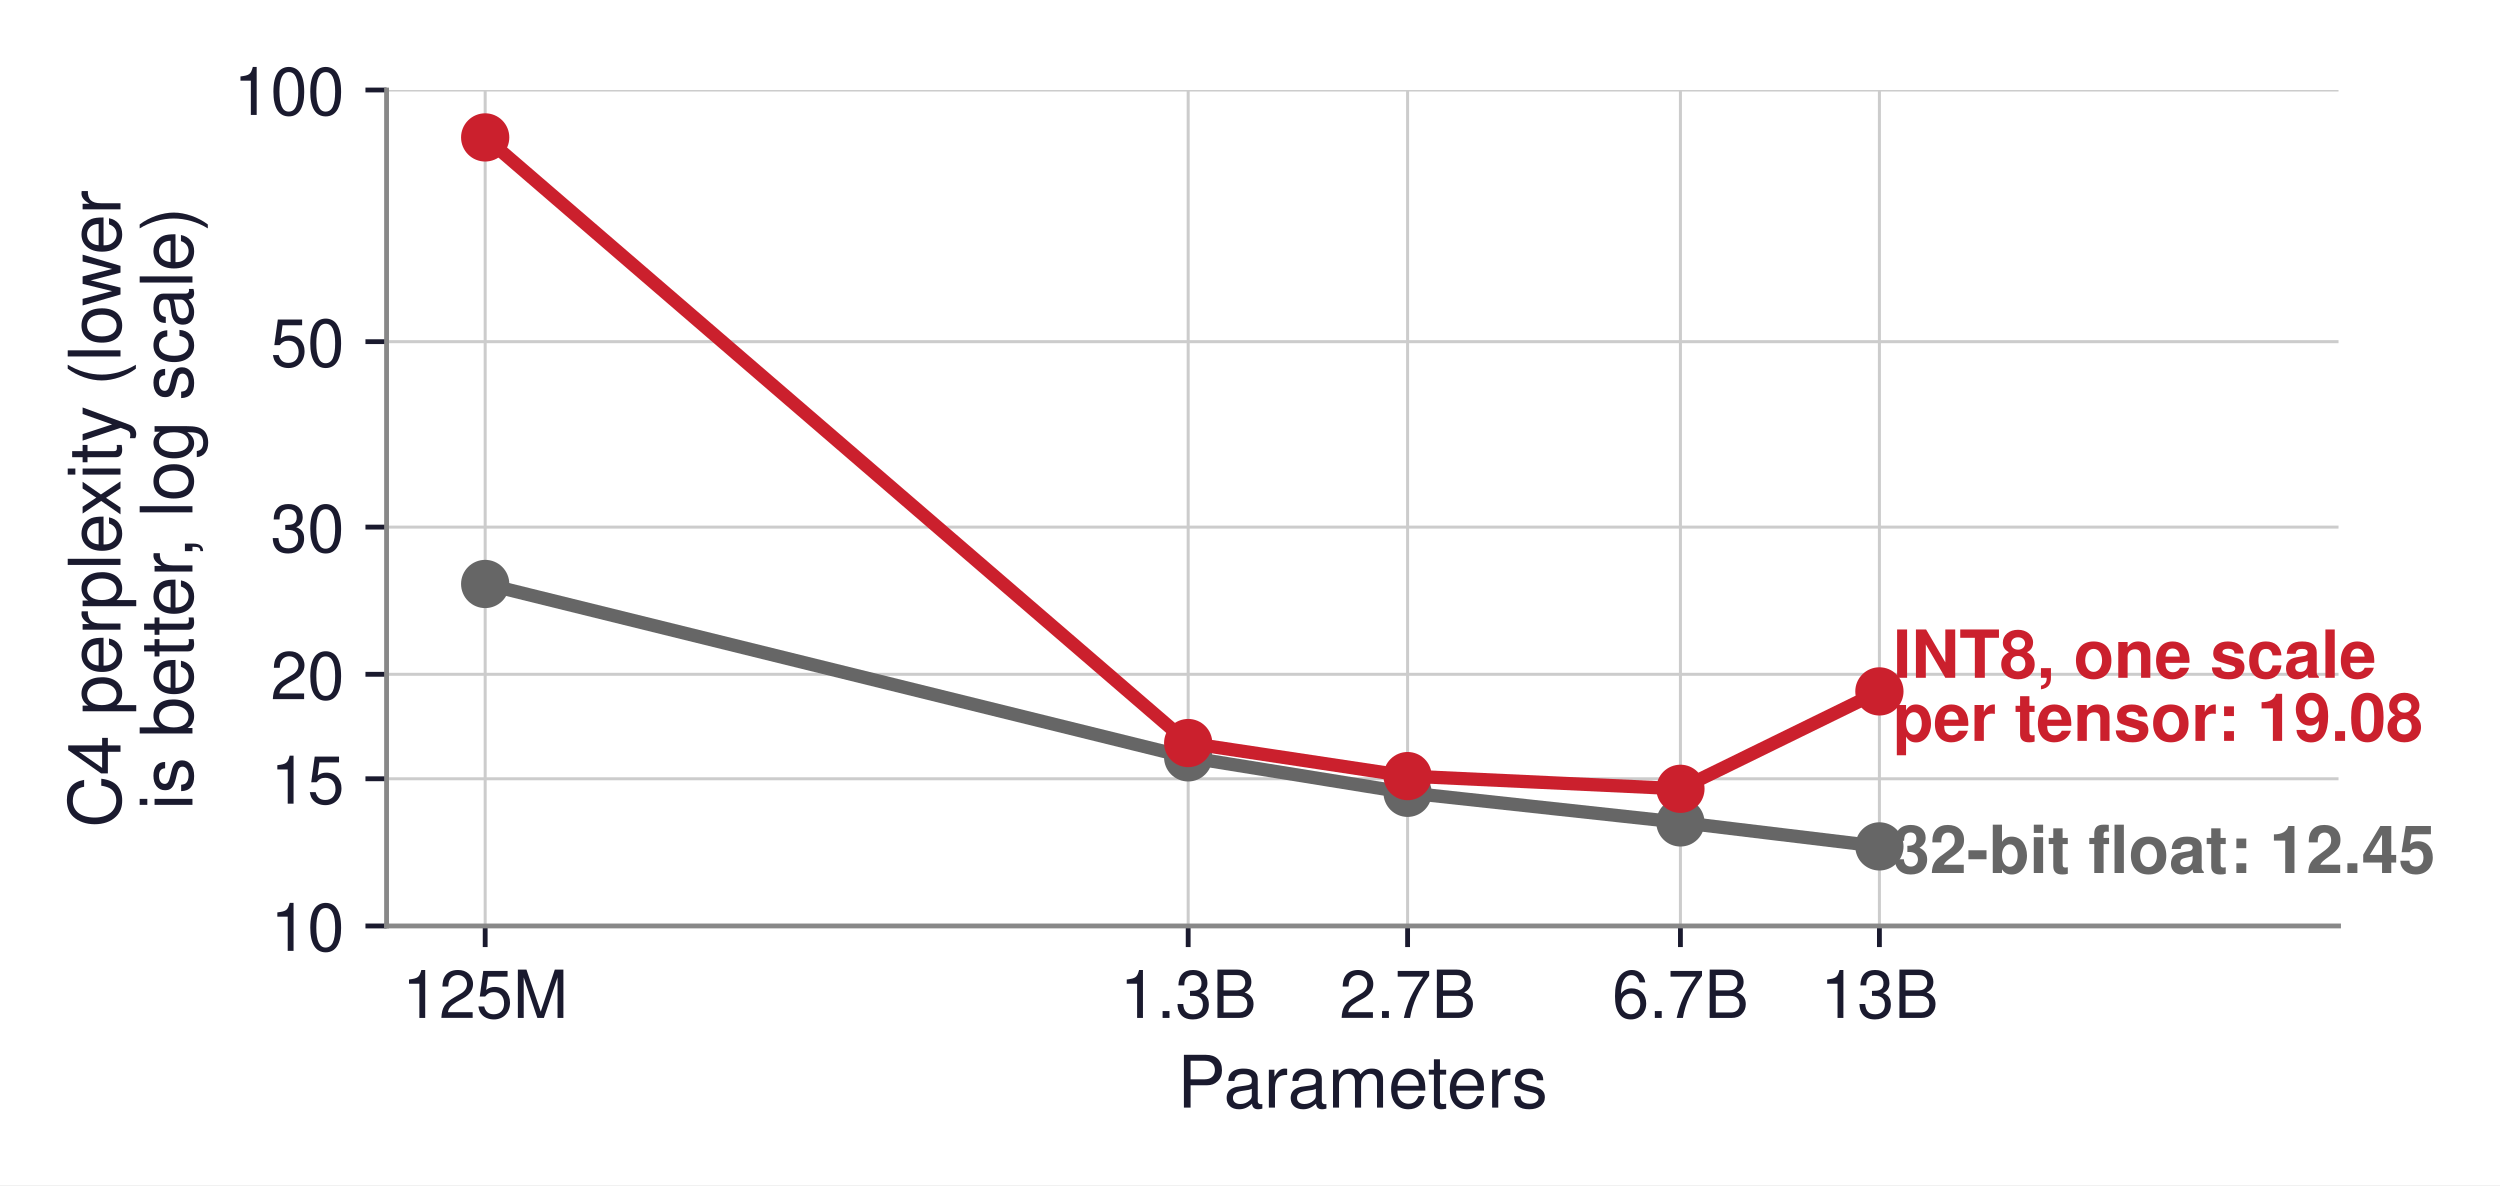
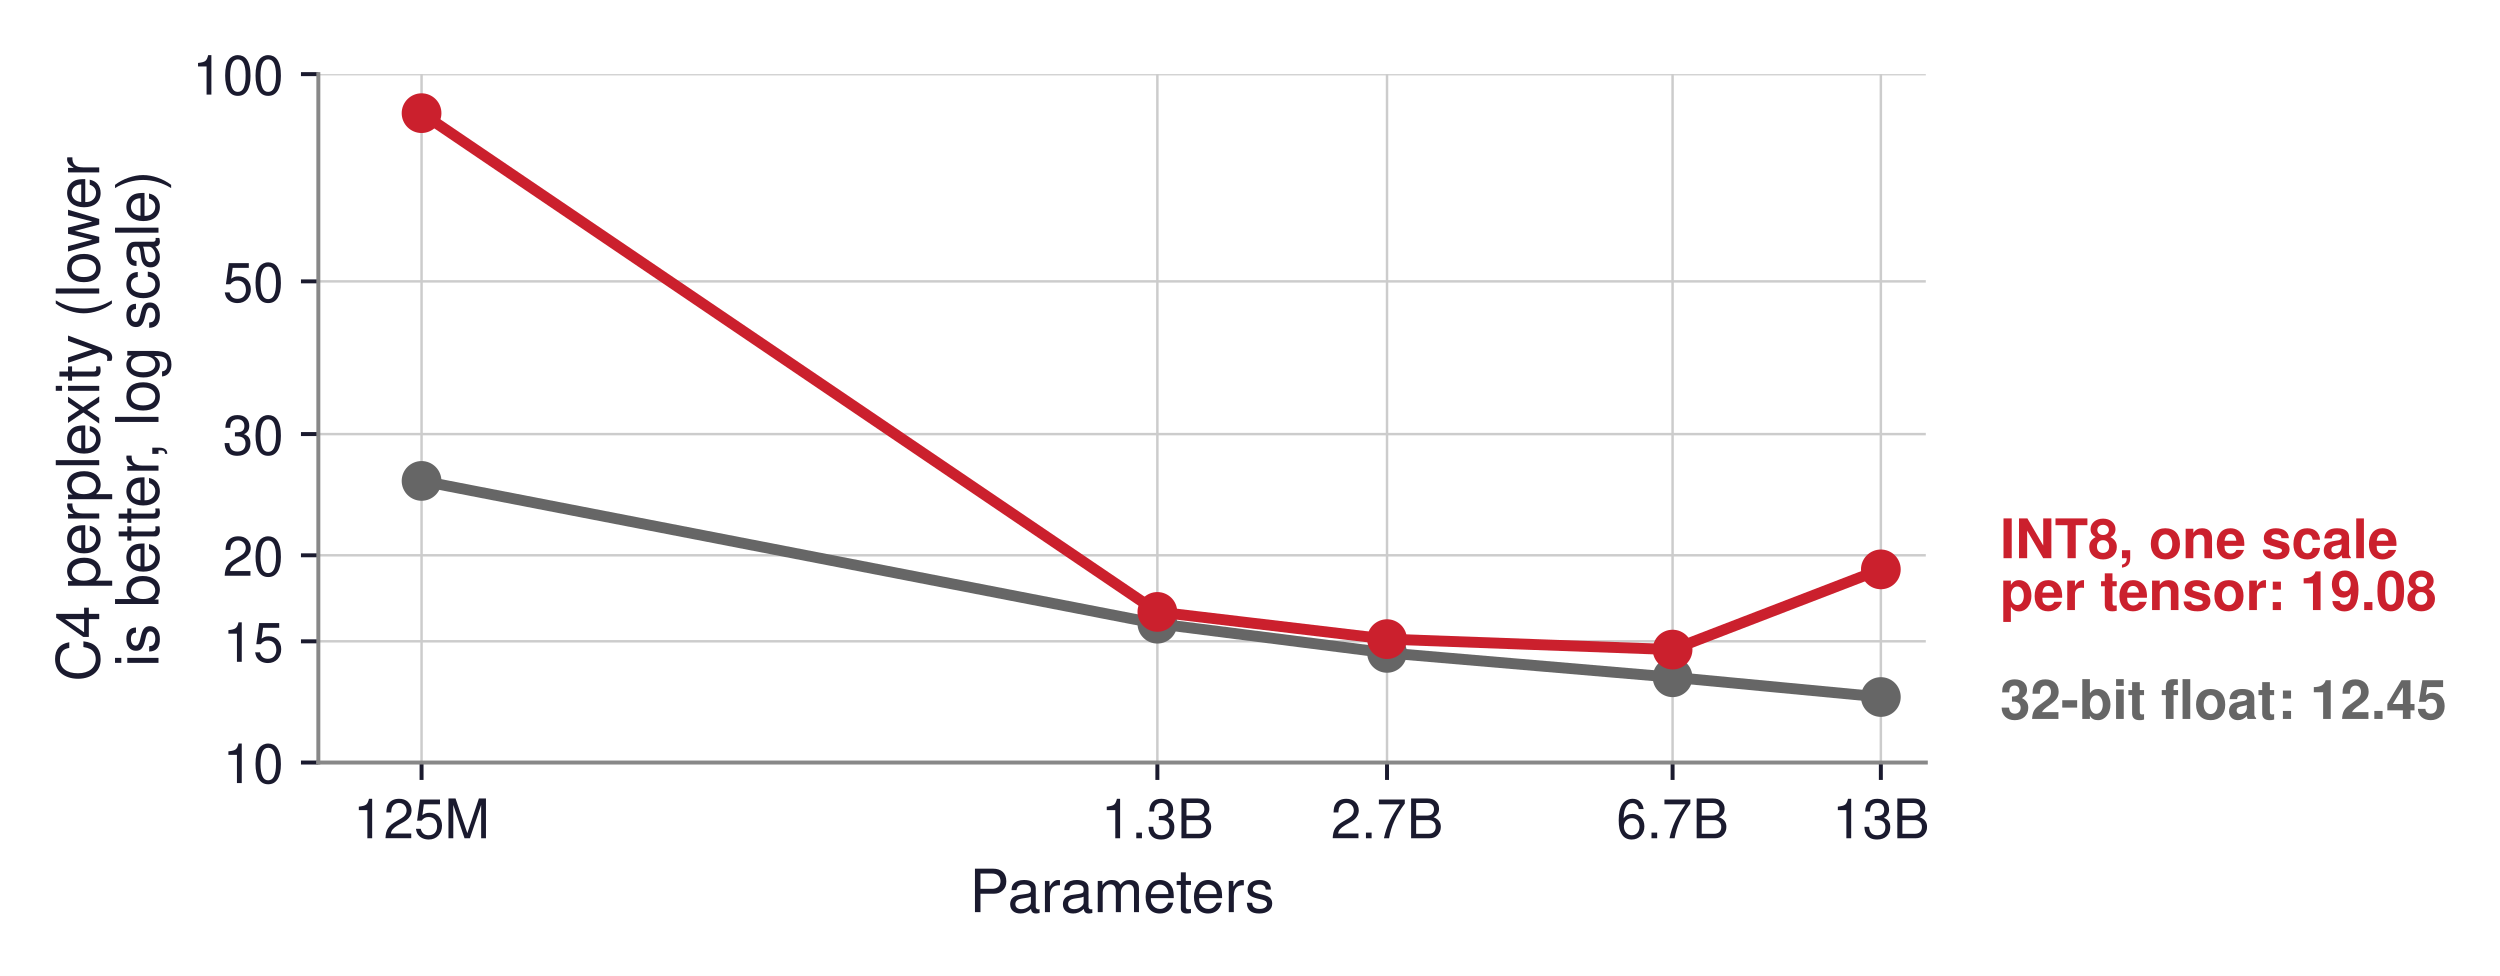
- <svg xmlns="http://www.w3.org/2000/svg" xmlns:xlink="http://www.w3.org/1999/xlink" width="414.506pt" height="196.483pt" viewBox="0 0 414.506 196.483" version="1.1">
+ <svg xmlns="http://www.w3.org/2000/svg" xmlns:xlink="http://www.w3.org/1999/xlink" width="503.337pt" height="196.483pt" viewBox="0 0 503.337 196.483" version="1.1">
  <defs>
    <style type="text/css">*{stroke-linejoin: round; stroke-linecap: butt}</style>
  </defs>
  <g id="figure_1">
    <g id="patch_1">
-       <path d="M 0 196.483  L 414.506 196.483  L 414.506 0  L 0 0  z " style="fill: #ffffff" />
+       <path d="M 0 196.483  L 503.337 196.483  L 503.337 0  L 0 0  z " style="fill: #ffffff" />
    </g>
    <g id="axes_1">
      <g id="patch_2">
        <path d="M 64.093 153.525  L 387.733 153.525  L 387.733 14.925  L 64.093 14.925  z " style="fill: #ffffff" />
      </g>
      <g id="patch_3">
-         <path d="M 273.126 153.525  L 321.945 153.525  L 321.945 14.925  L 273.126 14.925  L 273.126 153.525  z " clip-path="url(#pb59f5315d6)" style="fill: none; opacity: 0" />
+         <path d="M 329.769 153.525  L 387.733 153.525  L 387.733 14.925  L 329.769 14.925  L 329.769 153.525  z " clip-path="url(#p95dd8b4e32)" style="fill: none; opacity: 0" />
      </g>
      <g id="matplotlib.axis_1">
        <g id="xtick_1">
          <g id="line2d_1">
-             <path d="M 80.444 153.525  L 80.444 14.925  " clip-path="url(#pb59f5315d6)" style="fill: none; stroke: #cccccc; stroke-width: 0.5; stroke-linecap: square" />
+             <path d="M 84.875 153.525  L 84.875 14.925  " clip-path="url(#p95dd8b4e32)" style="fill: none; stroke: #cccccc; stroke-width: 0.5; stroke-linecap: square" />
          </g>
          <g id="line2d_2">
            <defs>
-               <path id="me4e7170ed3" d="M 0 0  L 0 3.5  " style="stroke: #1a1a2e; stroke-width: 0.8" />
+               <path id="mce9f3e9057" d="M 0 0  L 0 3.5  " style="stroke: #1a1a2e; stroke-width: 0.8" />
            </defs>
            <g>
-               <use xlink:href="#me4e7170ed3" x="80.444" y="153.525" style="fill: #1a1a2e; stroke: #1a1a2e; stroke-width: 0.8" />
+               <use xlink:href="#mce9f3e9057" x="84.875" y="153.525" style="fill: #1a1a2e; stroke: #1a1a2e; stroke-width: 0.8" />
            </g>
          </g>
          <g id="text_1">
-             <text style="font-size: 11px; font-family: 'Helvetica', 'Arial', 'DejaVu Sans', sans-serif; text-anchor: middle; fill: #1a1a2e" x="80.444" y="168.775" transform="rotate(-0 80.44415 168.775)">125M</text>
+             <text style="font-size: 11px; font-family: 'Helvetica', 'Arial', 'DejaVu Sans', sans-serif; text-anchor: middle; fill: #1a1a2e" x="84.875" y="168.775" transform="rotate(-0 84.87474 168.775)">125M</text>
          </g>
        </g>
        <g id="xtick_2">
          <g id="line2d_3">
-             <path d="M 197.003 153.525  L 197.003 14.925  " clip-path="url(#pb59f5315d6)" style="fill: none; stroke: #cccccc; stroke-width: 0.5; stroke-linecap: square" />
+             <path d="M 233.018 153.525  L 233.018 14.925  " clip-path="url(#p95dd8b4e32)" style="fill: none; stroke: #cccccc; stroke-width: 0.5; stroke-linecap: square" />
          </g>
          <g id="line2d_4">
            <g>
-               <use xlink:href="#me4e7170ed3" x="197.003" y="153.525" style="fill: #1a1a2e; stroke: #1a1a2e; stroke-width: 0.8" />
+               <use xlink:href="#mce9f3e9057" x="233.018" y="153.525" style="fill: #1a1a2e; stroke: #1a1a2e; stroke-width: 0.8" />
            </g>
          </g>
          <g id="text_2">
-             <text style="font-size: 11px; font-family: 'Helvetica', 'Arial', 'DejaVu Sans', sans-serif; text-anchor: middle; fill: #1a1a2e" x="197.003" y="168.775" transform="rotate(-0 197.0034 168.775)">1.3B</text>
+             <text style="font-size: 11px; font-family: 'Helvetica', 'Arial', 'DejaVu Sans', sans-serif; text-anchor: middle; fill: #1a1a2e" x="233.018" y="168.775" transform="rotate(-0 233.0183 168.775)">1.3B</text>
          </g>
        </g>
        <g id="xtick_3">
          <g id="line2d_5">
-             <path d="M 233.382 153.525  L 233.382 14.925  " clip-path="url(#pb59f5315d6)" style="fill: none; stroke: #cccccc; stroke-width: 0.5; stroke-linecap: square" />
+             <path d="M 279.255 153.525  L 279.255 14.925  " clip-path="url(#p95dd8b4e32)" style="fill: none; stroke: #cccccc; stroke-width: 0.5; stroke-linecap: square" />
          </g>
          <g id="line2d_6">
            <g>
-               <use xlink:href="#me4e7170ed3" x="233.382" y="153.525" style="fill: #1a1a2e; stroke: #1a1a2e; stroke-width: 0.8" />
+               <use xlink:href="#mce9f3e9057" x="279.255" y="153.525" style="fill: #1a1a2e; stroke: #1a1a2e; stroke-width: 0.8" />
            </g>
          </g>
          <g id="text_3">
-             <text style="font-size: 11px; font-family: 'Helvetica', 'Arial', 'DejaVu Sans', sans-serif; text-anchor: middle; fill: #1a1a2e" x="233.382" y="168.775" transform="rotate(-0 233.382 168.775)">2.7B</text>
+             <text style="font-size: 11px; font-family: 'Helvetica', 'Arial', 'DejaVu Sans', sans-serif; text-anchor: middle; fill: #1a1a2e" x="279.255" y="168.775" transform="rotate(-0 279.2546 168.775)">2.7B</text>
          </g>
        </g>
        <g id="xtick_4">
          <g id="line2d_7">
-             <path d="M 278.619 153.525  L 278.619 14.925  " clip-path="url(#pb59f5315d6)" style="fill: none; stroke: #cccccc; stroke-width: 0.5; stroke-linecap: square" />
+             <path d="M 336.749 153.525  L 336.749 14.925  " clip-path="url(#p95dd8b4e32)" style="fill: none; stroke: #cccccc; stroke-width: 0.5; stroke-linecap: square" />
          </g>
          <g id="line2d_8">
            <g>
-               <use xlink:href="#me4e7170ed3" x="278.619" y="153.525" style="fill: #1a1a2e; stroke: #1a1a2e; stroke-width: 0.8" />
+               <use xlink:href="#mce9f3e9057" x="336.749" y="153.525" style="fill: #1a1a2e; stroke: #1a1a2e; stroke-width: 0.8" />
            </g>
          </g>
          <g id="text_4">
-             <text style="font-size: 11px; font-family: 'Helvetica', 'Arial', 'DejaVu Sans', sans-serif; text-anchor: middle; fill: #1a1a2e" x="278.619" y="168.775" transform="rotate(-0 278.6187 168.775)">6.7B</text>
+             <text style="font-size: 11px; font-family: 'Helvetica', 'Arial', 'DejaVu Sans', sans-serif; text-anchor: middle; fill: #1a1a2e" x="336.749" y="168.775" transform="rotate(-0 336.7492 168.775)">6.7B</text>
          </g>
        </g>
        <g id="xtick_5">
          <g id="line2d_9">
-             <path d="M 311.61 153.525  L 311.61 14.925  " clip-path="url(#pb59f5315d6)" style="fill: none; stroke: #cccccc; stroke-width: 0.5; stroke-linecap: square" />
+             <path d="M 378.681 153.525  L 378.681 14.925  " clip-path="url(#p95dd8b4e32)" style="fill: none; stroke: #cccccc; stroke-width: 0.5; stroke-linecap: square" />
          </g>
          <g id="line2d_10">
            <g>
-               <use xlink:href="#me4e7170ed3" x="311.61" y="153.525" style="fill: #1a1a2e; stroke: #1a1a2e; stroke-width: 0.8" />
+               <use xlink:href="#mce9f3e9057" x="378.681" y="153.525" style="fill: #1a1a2e; stroke: #1a1a2e; stroke-width: 0.8" />
            </g>
          </g>
          <g id="text_5">
-             <text style="font-size: 11px; font-family: 'Helvetica', 'Arial', 'DejaVu Sans', sans-serif; text-anchor: middle; fill: #1a1a2e" x="311.61" y="168.775" transform="rotate(-0 311.6105 168.775)">13B</text>
+             <text style="font-size: 11px; font-family: 'Helvetica', 'Arial', 'DejaVu Sans', sans-serif; text-anchor: middle; fill: #1a1a2e" x="378.681" y="168.775" transform="rotate(-0 378.6808 168.775)">13B</text>
          </g>
        </g>
        <g id="text_6">
          <text style="font-size: 12px; font-family: 'Helvetica', 'Arial', 'DejaVu Sans', sans-serif; text-anchor: middle; fill: #1a1a2e" x="225.913" y="183.644" transform="rotate(-0 225.9134 183.6441)">Parameters</text>
        </g>
      </g>
      <g id="matplotlib.axis_2">
        <g id="ytick_1">
          <g id="line2d_11">
-             <path d="M 64.093 153.525  L 387.733 153.525  " clip-path="url(#pb59f5315d6)" style="fill: none; stroke: #cccccc; stroke-width: 0.5; stroke-linecap: square" />
+             <path d="M 64.093 153.525  L 387.733 153.525  " clip-path="url(#p95dd8b4e32)" style="fill: none; stroke: #cccccc; stroke-width: 0.5; stroke-linecap: square" />
          </g>
          <g id="line2d_12">
            <defs>
-               <path id="m35b242b1fa" d="M 0 0  L -3.5 0  " style="stroke: #1a1a2e; stroke-width: 0.8" />
+               <path id="mc78bcbac06" d="M 0 0  L -3.5 0  " style="stroke: #1a1a2e; stroke-width: 0.8" />
            </defs>
            <g>
-               <use xlink:href="#m35b242b1fa" x="64.093" y="153.525" style="fill: #1a1a2e; stroke: #1a1a2e; stroke-width: 0.8" />
+               <use xlink:href="#mc78bcbac06" x="64.093" y="153.525" style="fill: #1a1a2e; stroke: #1a1a2e; stroke-width: 0.8" />
            </g>
          </g>
          <g id="text_7">
            <text style="font-size: 11px; font-family: 'Helvetica', 'Arial', 'DejaVu Sans', sans-serif; text-anchor: end; fill: #1a1a2e" x="57.093" y="157.65" transform="rotate(-0 57.09344 157.65)">10</text>
          </g>
        </g>
        <g id="ytick_2">
          <g id="line2d_13">
-             <path d="M 64.093 129.119  L 387.733 129.119  " clip-path="url(#pb59f5315d6)" style="fill: none; stroke: #cccccc; stroke-width: 0.5; stroke-linecap: square" />
+             <path d="M 64.093 129.119  L 387.733 129.119  " clip-path="url(#p95dd8b4e32)" style="fill: none; stroke: #cccccc; stroke-width: 0.5; stroke-linecap: square" />
          </g>
          <g id="line2d_14">
            <g>
-               <use xlink:href="#m35b242b1fa" x="64.093" y="129.119" style="fill: #1a1a2e; stroke: #1a1a2e; stroke-width: 0.8" />
+               <use xlink:href="#mc78bcbac06" x="64.093" y="129.119" style="fill: #1a1a2e; stroke: #1a1a2e; stroke-width: 0.8" />
            </g>
          </g>
          <g id="text_8">
            <text style="font-size: 11px; font-family: 'Helvetica', 'Arial', 'DejaVu Sans', sans-serif; text-anchor: end; fill: #1a1a2e" x="57.093" y="133.244" transform="rotate(-0 57.09344 133.2438)">15</text>
          </g>
        </g>
        <g id="ytick_3">
          <g id="line2d_15">
-             <path d="M 64.093 111.802  L 387.733 111.802  " clip-path="url(#pb59f5315d6)" style="fill: none; stroke: #cccccc; stroke-width: 0.5; stroke-linecap: square" />
+             <path d="M 64.093 111.802  L 387.733 111.802  " clip-path="url(#p95dd8b4e32)" style="fill: none; stroke: #cccccc; stroke-width: 0.5; stroke-linecap: square" />
          </g>
          <g id="line2d_16">
            <g>
-               <use xlink:href="#m35b242b1fa" x="64.093" y="111.802" style="fill: #1a1a2e; stroke: #1a1a2e; stroke-width: 0.8" />
+               <use xlink:href="#mc78bcbac06" x="64.093" y="111.802" style="fill: #1a1a2e; stroke: #1a1a2e; stroke-width: 0.8" />
            </g>
          </g>
          <g id="text_9">
            <text style="font-size: 11px; font-family: 'Helvetica', 'Arial', 'DejaVu Sans', sans-serif; text-anchor: end; fill: #1a1a2e" x="57.093" y="115.927" transform="rotate(-0 57.09344 115.9272)">20</text>
          </g>
        </g>
        <g id="ytick_4">
          <g id="line2d_17">
-             <path d="M 64.093 87.396  L 387.733 87.396  " clip-path="url(#pb59f5315d6)" style="fill: none; stroke: #cccccc; stroke-width: 0.5; stroke-linecap: square" />
+             <path d="M 64.093 87.396  L 387.733 87.396  " clip-path="url(#p95dd8b4e32)" style="fill: none; stroke: #cccccc; stroke-width: 0.5; stroke-linecap: square" />
          </g>
          <g id="line2d_18">
            <g>
-               <use xlink:href="#m35b242b1fa" x="64.093" y="87.396" style="fill: #1a1a2e; stroke: #1a1a2e; stroke-width: 0.8" />
+               <use xlink:href="#mc78bcbac06" x="64.093" y="87.396" style="fill: #1a1a2e; stroke: #1a1a2e; stroke-width: 0.8" />
            </g>
          </g>
          <g id="text_10">
            <text style="font-size: 11px; font-family: 'Helvetica', 'Arial', 'DejaVu Sans', sans-serif; text-anchor: end; fill: #1a1a2e" x="57.093" y="91.521" transform="rotate(-0 57.09344 91.52099)">30</text>
          </g>
        </g>
        <g id="ytick_5">
          <g id="line2d_19">
-             <path d="M 64.093 56.648  L 387.733 56.648  " clip-path="url(#pb59f5315d6)" style="fill: none; stroke: #cccccc; stroke-width: 0.5; stroke-linecap: square" />
+             <path d="M 64.093 56.648  L 387.733 56.648  " clip-path="url(#p95dd8b4e32)" style="fill: none; stroke: #cccccc; stroke-width: 0.5; stroke-linecap: square" />
          </g>
          <g id="line2d_20">
            <g>
-               <use xlink:href="#m35b242b1fa" x="64.093" y="56.648" style="fill: #1a1a2e; stroke: #1a1a2e; stroke-width: 0.8" />
+               <use xlink:href="#mc78bcbac06" x="64.093" y="56.648" style="fill: #1a1a2e; stroke: #1a1a2e; stroke-width: 0.8" />
            </g>
          </g>
          <g id="text_11">
            <text style="font-size: 11px; font-family: 'Helvetica', 'Arial', 'DejaVu Sans', sans-serif; text-anchor: end; fill: #1a1a2e" x="57.093" y="60.773" transform="rotate(-0 57.09344 60.77276)">50</text>
          </g>
        </g>
        <g id="ytick_6">
          <g id="line2d_21">
-             <path d="M 64.093 14.925  L 387.733 14.925  " clip-path="url(#pb59f5315d6)" style="fill: none; stroke: #cccccc; stroke-width: 0.5; stroke-linecap: square" />
+             <path d="M 64.093 14.925  L 387.733 14.925  " clip-path="url(#p95dd8b4e32)" style="fill: none; stroke: #cccccc; stroke-width: 0.5; stroke-linecap: square" />
          </g>
          <g id="line2d_22">
            <g>
-               <use xlink:href="#m35b242b1fa" x="64.093" y="14.925" style="fill: #1a1a2e; stroke: #1a1a2e; stroke-width: 0.8" />
+               <use xlink:href="#mc78bcbac06" x="64.093" y="14.925" style="fill: #1a1a2e; stroke: #1a1a2e; stroke-width: 0.8" />
            </g>
          </g>
          <g id="text_12">
            <text style="font-size: 11px; font-family: 'Helvetica', 'Arial', 'DejaVu Sans', sans-serif; text-anchor: end; fill: #1a1a2e" x="57.093" y="19.05" transform="rotate(-0 57.09344 19.05)">100</text>
          </g>
        </g>
        <g id="text_13">
          <text style="font-size: 12px; font-family: 'Helvetica', 'Arial', 'DejaVu Sans', sans-serif; fill: #1a1a2e" transform="translate(19.97871 137.2406) rotate(-90)">C4 perplexity (lower</text>
          <text style="font-size: 12px; font-family: 'Helvetica', 'Arial', 'DejaVu Sans', sans-serif; fill: #1a1a2e" transform="translate(31.90863 134.2491) rotate(-90)">is better, log scale)</text>
        </g>
      </g>
      <g id="line2d_23">
-         <path d="M 80.444 96.825  L 197.003 125.574  L 233.382 131.451  L 278.619 136.359  L 311.61 140.335  " clip-path="url(#pb59f5315d6)" style="fill: none; stroke: #666666; stroke-width: 2.2; stroke-linecap: square" />
+         <path d="M 84.875 96.825  L 233.018 125.574  L 279.255 131.451  L 336.749 136.359  L 378.681 140.335  " clip-path="url(#p95dd8b4e32)" style="fill: none; stroke: #666666; stroke-width: 2.2; stroke-linecap: square" />
        <defs>
-           <path id="m24eff689ae" d="M 0 3.5  C 0.928 3.5 1.819 3.131 2.475 2.475  C 3.131 1.819 3.5 0.928 3.5 0  C 3.5 -0.928 3.131 -1.819 2.475 -2.475  C 1.819 -3.131 0.928 -3.5 0 -3.5  C -0.928 -3.5 -1.819 -3.131 -2.475 -2.475  C -3.131 -1.819 -3.5 -0.928 -3.5 0  C -3.5 0.928 -3.131 1.819 -2.475 2.475  C -1.819 3.131 -0.928 3.5 0 3.5  z " style="stroke: #666666" />
+           <path id="m49c1071f3a" d="M 0 3.5  C 0.928 3.5 1.819 3.131 2.475 2.475  C 3.131 1.819 3.5 0.928 3.5 0  C 3.5 -0.928 3.131 -1.819 2.475 -2.475  C 1.819 -3.131 0.928 -3.5 0 -3.5  C -0.928 -3.5 -1.819 -3.131 -2.475 -2.475  C -3.131 -1.819 -3.5 -0.928 -3.5 0  C -3.5 0.928 -3.131 1.819 -2.475 2.475  C -1.819 3.131 -0.928 3.5 0 3.5  z " style="stroke: #666666" />
        </defs>
-         <g clip-path="url(#pb59f5315d6)">
-           <use xlink:href="#m24eff689ae" x="80.444" y="96.825" style="fill: #666666; stroke: #666666" />
-           <use xlink:href="#m24eff689ae" x="197.003" y="125.574" style="fill: #666666; stroke: #666666" />
-           <use xlink:href="#m24eff689ae" x="233.382" y="131.451" style="fill: #666666; stroke: #666666" />
-           <use xlink:href="#m24eff689ae" x="278.619" y="136.359" style="fill: #666666; stroke: #666666" />
-           <use xlink:href="#m24eff689ae" x="311.61" y="140.335" style="fill: #666666; stroke: #666666" />
+         <g clip-path="url(#p95dd8b4e32)">
+           <use xlink:href="#m49c1071f3a" x="84.875" y="96.825" style="fill: #666666; stroke: #666666" />
+           <use xlink:href="#m49c1071f3a" x="233.018" y="125.574" style="fill: #666666; stroke: #666666" />
+           <use xlink:href="#m49c1071f3a" x="279.255" y="131.451" style="fill: #666666; stroke: #666666" />
+           <use xlink:href="#m49c1071f3a" x="336.749" y="136.359" style="fill: #666666; stroke: #666666" />
+           <use xlink:href="#m49c1071f3a" x="378.681" y="140.335" style="fill: #666666; stroke: #666666" />
        </g>
      </g>
      <g id="line2d_24">
-         <path d="M 80.444 22.784  L 197.003 123.2  L 233.382 128.679  L 278.619 130.787  L 311.61 114.637  " clip-path="url(#pb59f5315d6)" style="fill: none; stroke: #cb202d; stroke-width: 2.2; stroke-linecap: square" />
+         <path d="M 84.875 22.784  L 233.018 123.2  L 279.255 128.679  L 336.749 130.787  L 378.681 114.637  " clip-path="url(#p95dd8b4e32)" style="fill: none; stroke: #cb202d; stroke-width: 2.2; stroke-linecap: square" />
        <defs>
-           <path id="m24f394f07f" d="M 0 3.5  C 0.928 3.5 1.819 3.131 2.475 2.475  C 3.131 1.819 3.5 0.928 3.5 0  C 3.5 -0.928 3.131 -1.819 2.475 -2.475  C 1.819 -3.131 0.928 -3.5 0 -3.5  C -0.928 -3.5 -1.819 -3.131 -2.475 -2.475  C -3.131 -1.819 -3.5 -0.928 -3.5 0  C -3.5 0.928 -3.131 1.819 -2.475 2.475  C -1.819 3.131 -0.928 3.5 0 3.5  z " style="stroke: #cb202d" />
+           <path id="maadef03f04" d="M 0 3.5  C 0.928 3.5 1.819 3.131 2.475 2.475  C 3.131 1.819 3.5 0.928 3.5 0  C 3.5 -0.928 3.131 -1.819 2.475 -2.475  C 1.819 -3.131 0.928 -3.5 0 -3.5  C -0.928 -3.5 -1.819 -3.131 -2.475 -2.475  C -3.131 -1.819 -3.5 -0.928 -3.5 0  C -3.5 0.928 -3.131 1.819 -2.475 2.475  C -1.819 3.131 -0.928 3.5 0 3.5  z " style="stroke: #cb202d" />
        </defs>
-         <g clip-path="url(#pb59f5315d6)">
-           <use xlink:href="#m24f394f07f" x="80.444" y="22.784" style="fill: #cb202d; stroke: #cb202d" />
-           <use xlink:href="#m24f394f07f" x="197.003" y="123.2" style="fill: #cb202d; stroke: #cb202d" />
-           <use xlink:href="#m24f394f07f" x="233.382" y="128.679" style="fill: #cb202d; stroke: #cb202d" />
-           <use xlink:href="#m24f394f07f" x="278.619" y="130.787" style="fill: #cb202d; stroke: #cb202d" />
-           <use xlink:href="#m24f394f07f" x="311.61" y="114.637" style="fill: #cb202d; stroke: #cb202d" />
+         <g clip-path="url(#p95dd8b4e32)">
+           <use xlink:href="#maadef03f04" x="84.875" y="22.784" style="fill: #cb202d; stroke: #cb202d" />
+           <use xlink:href="#maadef03f04" x="233.018" y="123.2" style="fill: #cb202d; stroke: #cb202d" />
+           <use xlink:href="#maadef03f04" x="279.255" y="128.679" style="fill: #cb202d; stroke: #cb202d" />
+           <use xlink:href="#maadef03f04" x="336.749" y="130.787" style="fill: #cb202d; stroke: #cb202d" />
+           <use xlink:href="#maadef03f04" x="378.681" y="114.637" style="fill: #cb202d; stroke: #cb202d" />
        </g>
      </g>
      <g id="line2d_25">
-         <path d="M 80.444 96.405  L 197.003 125.498  L 233.382 131.409  L 278.619 136.631  L 311.61 140.335  " clip-path="url(#pb59f5315d6)" style="fill: none; stroke-dasharray: 7.4,3.2; stroke-dashoffset: 0; stroke: #008f45; stroke-opacity: 0; stroke-width: 2" />
+         <path d="M 84.875 96.405  L 233.018 125.498  L 279.255 131.409  L 336.749 136.631  L 378.681 140.335  " clip-path="url(#p95dd8b4e32)" style="fill: none; stroke-dasharray: 7.4,3.2; stroke-dashoffset: 0; stroke: #008f45; stroke-opacity: 0; stroke-width: 2" />
        <defs>
-           <path id="m619634249d" d="M -3 3  L 3 3  L 3 -3  L -3 -3  z " style="stroke: #008f45; stroke-opacity: 0; stroke-linejoin: miter" />
+           <path id="m1052caea53" d="M -3 3  L 3 3  L 3 -3  L -3 -3  z " style="stroke: #008f45; stroke-opacity: 0; stroke-linejoin: miter" />
        </defs>
-         <g clip-path="url(#pb59f5315d6)">
-           <use xlink:href="#m619634249d" x="80.444" y="96.405" style="fill: #008f45; fill-opacity: 0; stroke: #008f45; stroke-opacity: 0; stroke-linejoin: miter" />
-           <use xlink:href="#m619634249d" x="197.003" y="125.498" style="fill: #008f45; fill-opacity: 0; stroke: #008f45; stroke-opacity: 0; stroke-linejoin: miter" />
-           <use xlink:href="#m619634249d" x="233.382" y="131.409" style="fill: #008f45; fill-opacity: 0; stroke: #008f45; stroke-opacity: 0; stroke-linejoin: miter" />
-           <use xlink:href="#m619634249d" x="278.619" y="136.631" style="fill: #008f45; fill-opacity: 0; stroke: #008f45; stroke-opacity: 0; stroke-linejoin: miter" />
-           <use xlink:href="#m619634249d" x="311.61" y="140.335" style="fill: #008f45; fill-opacity: 0; stroke: #008f45; stroke-opacity: 0; stroke-linejoin: miter" />
+         <g clip-path="url(#p95dd8b4e32)">
+           <use xlink:href="#m1052caea53" x="84.875" y="96.405" style="fill: #008f45; fill-opacity: 0; stroke: #008f45; stroke-opacity: 0; stroke-linejoin: miter" />
+           <use xlink:href="#m1052caea53" x="233.018" y="125.498" style="fill: #008f45; fill-opacity: 0; stroke: #008f45; stroke-opacity: 0; stroke-linejoin: miter" />
+           <use xlink:href="#m1052caea53" x="279.255" y="131.409" style="fill: #008f45; fill-opacity: 0; stroke: #008f45; stroke-opacity: 0; stroke-linejoin: miter" />
+           <use xlink:href="#m1052caea53" x="336.749" y="136.631" style="fill: #008f45; fill-opacity: 0; stroke: #008f45; stroke-opacity: 0; stroke-linejoin: miter" />
+           <use xlink:href="#m1052caea53" x="378.681" y="140.335" style="fill: #008f45; fill-opacity: 0; stroke: #008f45; stroke-opacity: 0; stroke-linejoin: miter" />
        </g>
      </g>
      <g id="patch_4">
        <path d="M 64.093 153.525  L 64.093 14.925  " style="fill: none; stroke: #888888; stroke-width: 0.8; stroke-linejoin: miter; stroke-linecap: square" />
      </g>
      <g id="patch_5">
        <path d="M 64.093 153.525  L 387.733 153.525  " style="fill: none; stroke: #888888; stroke-width: 0.8; stroke-linejoin: miter; stroke-linecap: square" />
      </g>
      <g id="text_14">
-         <text style="font-weight: 700; font-size: 11px; font-family: 'Helvetica', 'Arial', 'DejaVu Sans', sans-serif; fill: #cb202d" transform="translate(313.8563 112.386)">INT8, one scale</text>
-         <text style="font-weight: 700; font-size: 11px; font-family: 'Helvetica', 'Arial', 'DejaVu Sans', sans-serif; fill: #cb202d" transform="translate(313.8563 122.8328)">per tensor: 19.08</text>
+         <text style="font-weight: 700; font-size: 11px; font-family: 'Helvetica', 'Arial', 'DejaVu Sans', sans-serif; fill: #cb202d" transform="translate(402.6875 112.386)">INT8, one scale</text>
+         <text style="font-weight: 700; font-size: 11px; font-family: 'Helvetica', 'Arial', 'DejaVu Sans', sans-serif; fill: #cb202d" transform="translate(402.6875 122.8328)">per tensor: 19.08</text>
      </g>
      <g id="text_15">
-         <text style="font-weight: 700; font-size: 11px; font-family: 'Helvetica', 'Arial', 'DejaVu Sans', sans-serif; text-anchor: start; fill: #666666" x="313.856" y="144.746" transform="rotate(-0 313.8563 144.746)">32-bit float: 12.45</text>
+         <text style="font-weight: 700; font-size: 11px; font-family: 'Helvetica', 'Arial', 'DejaVu Sans', sans-serif; text-anchor: start; fill: #666666" x="402.687" y="144.746" transform="rotate(-0 402.6875 144.746)">32-bit float: 12.45</text>
      </g>
      <g id="text_16">
-         <text style="font-weight: 700; font-size: 10.5px; font-family: 'Helvetica', 'Arial', 'DejaVu Sans', sans-serif; fill: #cb202d; opacity: 0" transform="translate(275.5548 35.70131)">outlier features</text>
-         <text style="font-weight: 700; font-size: 10.5px; font-family: 'Helvetica', 'Arial', 'DejaVu Sans', sans-serif; fill: #cb202d; opacity: 0" transform="translate(275.5548 45.67324)">in every layer</text>
+         <text style="font-weight: 700; font-size: 10.5px; font-family: 'Helvetica', 'Arial', 'DejaVu Sans', sans-serif; fill: #cb202d; opacity: 0" transform="translate(332.855 35.70131)">outlier features</text>
+         <text style="font-weight: 700; font-size: 10.5px; font-family: 'Helvetica', 'Arial', 'DejaVu Sans', sans-serif; fill: #cb202d; opacity: 0" transform="translate(332.855 45.67324)">in every layer</text>
      </g>
    </g>
  </g>
  <defs>
-     <clipPath id="pb59f5315d6">
+     <clipPath id="p95dd8b4e32">
      <rect x="64.093" y="14.925" width="323.64" height="138.6" />
    </clipPath>
  </defs>
</svg>
